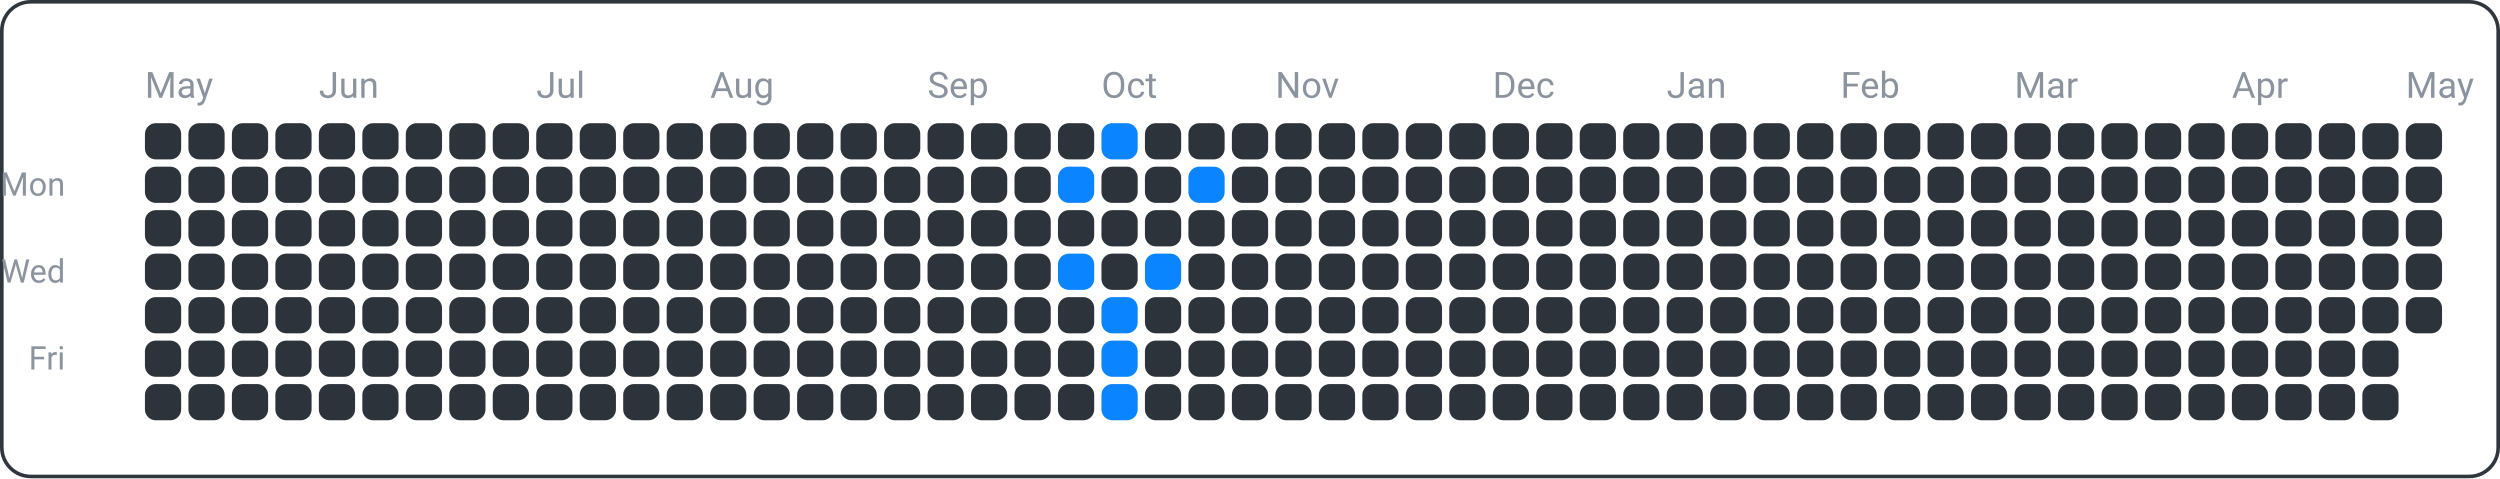
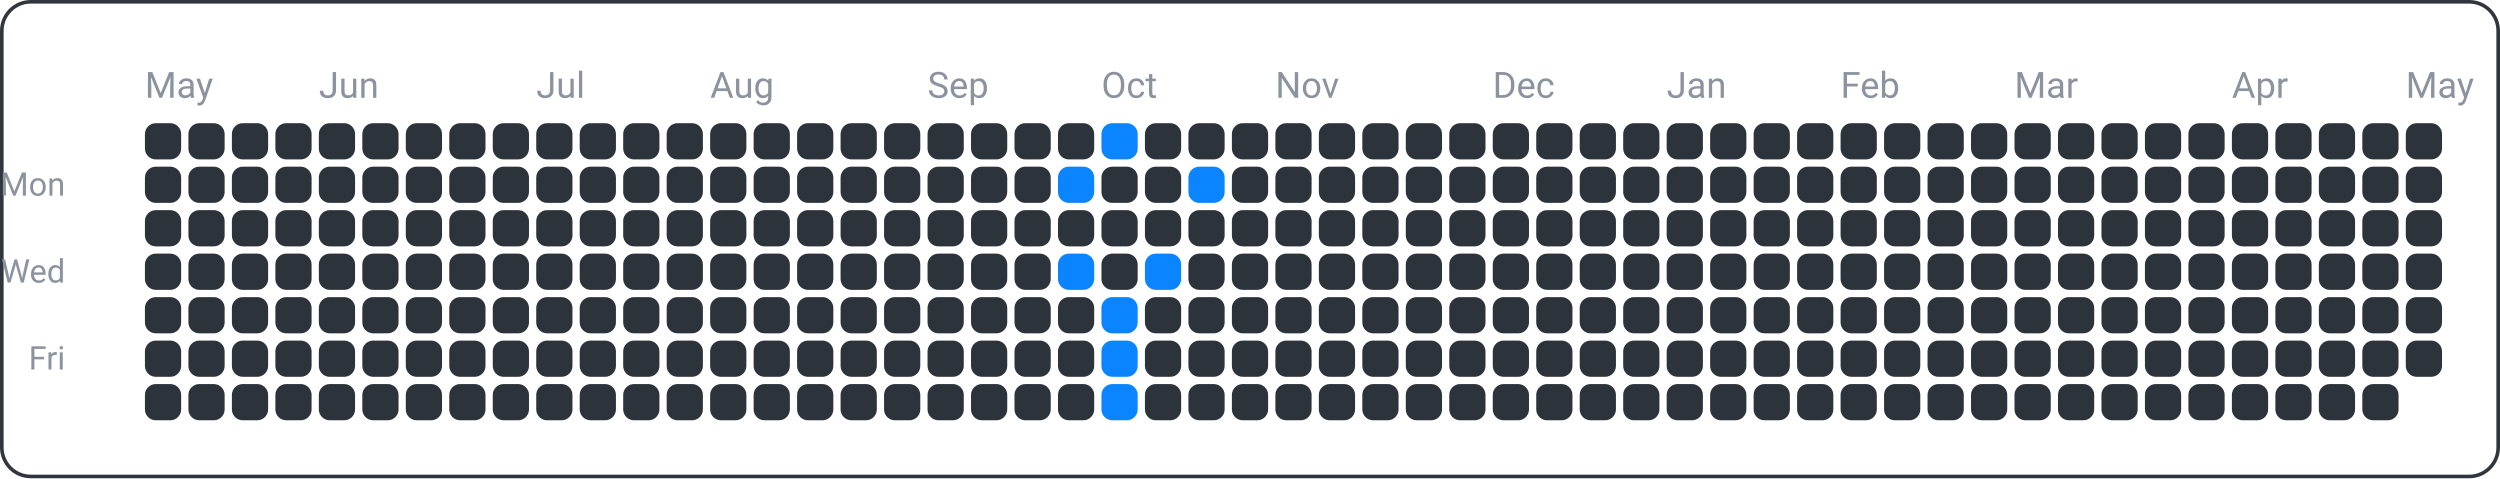
<svg xmlns="http://www.w3.org/2000/svg" width="690" height="132" viewBox="0 0 690 132">
  <rect x="0.5" y="0.5" width="689" height="131" fill="none" rx="8" ry="8" stroke="#30363d" />
  <text x="18" y="54" font-family="ui-sans-serif, -apple-system, Segoe UI, Roboto, Helvetica, Arial" font-size="9" fill="#8b949e" text-anchor="end">Mon</text>
  <text x="18" y="78" font-family="ui-sans-serif, -apple-system, Segoe UI, Roboto, Helvetica, Arial" font-size="9" fill="#8b949e" text-anchor="end">Wed</text>
  <text x="18" y="102" font-family="ui-sans-serif, -apple-system, Segoe UI, Roboto, Helvetica, Arial" font-size="9" fill="#8b949e" text-anchor="end">Fri</text>
  <text x="40" y="27" font-family="ui-sans-serif, -apple-system, Segoe UI, Roboto, Helvetica, Arial" font-size="10" fill="#8b949e" text-anchor="start">May</text>
  <text x="88" y="27" font-family="ui-sans-serif, -apple-system, Segoe UI, Roboto, Helvetica, Arial" font-size="10" fill="#8b949e" text-anchor="start">Jun</text>
  <text x="148" y="27" font-family="ui-sans-serif, -apple-system, Segoe UI, Roboto, Helvetica, Arial" font-size="10" fill="#8b949e" text-anchor="start">Jul</text>
  <text x="196" y="27" font-family="ui-sans-serif, -apple-system, Segoe UI, Roboto, Helvetica, Arial" font-size="10" fill="#8b949e" text-anchor="start">Aug</text>
  <text x="256" y="27" font-family="ui-sans-serif, -apple-system, Segoe UI, Roboto, Helvetica, Arial" font-size="10" fill="#8b949e" text-anchor="start">Sep</text>
  <text x="304" y="27" font-family="ui-sans-serif, -apple-system, Segoe UI, Roboto, Helvetica, Arial" font-size="10" fill="#8b949e" text-anchor="start">Oct</text>
  <text x="352" y="27" font-family="ui-sans-serif, -apple-system, Segoe UI, Roboto, Helvetica, Arial" font-size="10" fill="#8b949e" text-anchor="start">Nov</text>
  <text x="412" y="27" font-family="ui-sans-serif, -apple-system, Segoe UI, Roboto, Helvetica, Arial" font-size="10" fill="#8b949e" text-anchor="start">Dec</text>
  <text x="460" y="27" font-family="ui-sans-serif, -apple-system, Segoe UI, Roboto, Helvetica, Arial" font-size="10" fill="#8b949e" text-anchor="start">Jan</text>
  <text x="508" y="27" font-family="ui-sans-serif, -apple-system, Segoe UI, Roboto, Helvetica, Arial" font-size="10" fill="#8b949e" text-anchor="start">Feb</text>
  <text x="556" y="27" font-family="ui-sans-serif, -apple-system, Segoe UI, Roboto, Helvetica, Arial" font-size="10" fill="#8b949e" text-anchor="start">Mar</text>
  <text x="616" y="27" font-family="ui-sans-serif, -apple-system, Segoe UI, Roboto, Helvetica, Arial" font-size="10" fill="#8b949e" text-anchor="start">Apr</text>
  <text x="664" y="27" font-family="ui-sans-serif, -apple-system, Segoe UI, Roboto, Helvetica, Arial" font-size="10" fill="#8b949e" text-anchor="start">May</text>
  <rect x="40" y="34" width="10" height="10" fill="#2d333b" rx="3" ry="3" />
  <rect x="40" y="46" width="10" height="10" fill="#2d333b" rx="3" ry="3" />
  <rect x="40" y="58" width="10" height="10" fill="#2d333b" rx="3" ry="3" />
  <rect x="40" y="70" width="10" height="10" fill="#2d333b" rx="3" ry="3" />
  <rect x="40" y="82" width="10" height="10" fill="#2d333b" rx="3" ry="3" />
  <rect x="40" y="94" width="10" height="10" fill="#2d333b" rx="3" ry="3" />
  <rect x="40" y="106" width="10" height="10" fill="#2d333b" rx="3" ry="3" />
  <rect x="52" y="34" width="10" height="10" fill="#2d333b" rx="3" ry="3" />
  <rect x="52" y="46" width="10" height="10" fill="#2d333b" rx="3" ry="3" />
  <rect x="52" y="58" width="10" height="10" fill="#2d333b" rx="3" ry="3" />
  <rect x="52" y="70" width="10" height="10" fill="#2d333b" rx="3" ry="3" />
  <rect x="52" y="82" width="10" height="10" fill="#2d333b" rx="3" ry="3" />
  <rect x="52" y="94" width="10" height="10" fill="#2d333b" rx="3" ry="3" />
  <rect x="52" y="106" width="10" height="10" fill="#2d333b" rx="3" ry="3" />
  <rect x="64" y="34" width="10" height="10" fill="#2d333b" rx="3" ry="3" />
  <rect x="64" y="46" width="10" height="10" fill="#2d333b" rx="3" ry="3" />
  <rect x="64" y="58" width="10" height="10" fill="#2d333b" rx="3" ry="3" />
  <rect x="64" y="70" width="10" height="10" fill="#2d333b" rx="3" ry="3" />
  <rect x="64" y="82" width="10" height="10" fill="#2d333b" rx="3" ry="3" />
  <rect x="64" y="94" width="10" height="10" fill="#2d333b" rx="3" ry="3" />
  <rect x="64" y="106" width="10" height="10" fill="#2d333b" rx="3" ry="3" />
  <rect x="76" y="34" width="10" height="10" fill="#2d333b" rx="3" ry="3" />
  <rect x="76" y="46" width="10" height="10" fill="#2d333b" rx="3" ry="3" />
  <rect x="76" y="58" width="10" height="10" fill="#2d333b" rx="3" ry="3" />
  <rect x="76" y="70" width="10" height="10" fill="#2d333b" rx="3" ry="3" />
  <rect x="76" y="82" width="10" height="10" fill="#2d333b" rx="3" ry="3" />
  <rect x="76" y="94" width="10" height="10" fill="#2d333b" rx="3" ry="3" />
  <rect x="76" y="106" width="10" height="10" fill="#2d333b" rx="3" ry="3" />
  <rect x="88" y="34" width="10" height="10" fill="#2d333b" rx="3" ry="3" />
  <rect x="88" y="46" width="10" height="10" fill="#2d333b" rx="3" ry="3" />
  <rect x="88" y="58" width="10" height="10" fill="#2d333b" rx="3" ry="3" />
  <rect x="88" y="70" width="10" height="10" fill="#2d333b" rx="3" ry="3" />
  <rect x="88" y="82" width="10" height="10" fill="#2d333b" rx="3" ry="3" />
  <rect x="88" y="94" width="10" height="10" fill="#2d333b" rx="3" ry="3" />
  <rect x="88" y="106" width="10" height="10" fill="#2d333b" rx="3" ry="3" />
  <rect x="100" y="34" width="10" height="10" fill="#2d333b" rx="3" ry="3" />
  <rect x="100" y="46" width="10" height="10" fill="#2d333b" rx="3" ry="3" />
  <rect x="100" y="58" width="10" height="10" fill="#2d333b" rx="3" ry="3" />
  <rect x="100" y="70" width="10" height="10" fill="#2d333b" rx="3" ry="3" />
  <rect x="100" y="82" width="10" height="10" fill="#2d333b" rx="3" ry="3" />
  <rect x="100" y="94" width="10" height="10" fill="#2d333b" rx="3" ry="3" />
  <rect x="100" y="106" width="10" height="10" fill="#2d333b" rx="3" ry="3" />
  <rect x="112" y="34" width="10" height="10" fill="#2d333b" rx="3" ry="3" />
  <rect x="112" y="46" width="10" height="10" fill="#2d333b" rx="3" ry="3" />
  <rect x="112" y="58" width="10" height="10" fill="#2d333b" rx="3" ry="3" />
  <rect x="112" y="70" width="10" height="10" fill="#2d333b" rx="3" ry="3" />
  <rect x="112" y="82" width="10" height="10" fill="#2d333b" rx="3" ry="3" />
  <rect x="112" y="94" width="10" height="10" fill="#2d333b" rx="3" ry="3" />
  <rect x="112" y="106" width="10" height="10" fill="#2d333b" rx="3" ry="3" />
  <rect x="124" y="34" width="10" height="10" fill="#2d333b" rx="3" ry="3" />
  <rect x="124" y="46" width="10" height="10" fill="#2d333b" rx="3" ry="3" />
  <rect x="124" y="58" width="10" height="10" fill="#2d333b" rx="3" ry="3" />
  <rect x="124" y="70" width="10" height="10" fill="#2d333b" rx="3" ry="3" />
  <rect x="124" y="82" width="10" height="10" fill="#2d333b" rx="3" ry="3" />
  <rect x="124" y="94" width="10" height="10" fill="#2d333b" rx="3" ry="3" />
  <rect x="124" y="106" width="10" height="10" fill="#2d333b" rx="3" ry="3" />
  <rect x="136" y="34" width="10" height="10" fill="#2d333b" rx="3" ry="3" />
  <rect x="136" y="46" width="10" height="10" fill="#2d333b" rx="3" ry="3" />
  <rect x="136" y="58" width="10" height="10" fill="#2d333b" rx="3" ry="3" />
  <rect x="136" y="70" width="10" height="10" fill="#2d333b" rx="3" ry="3" />
  <rect x="136" y="82" width="10" height="10" fill="#2d333b" rx="3" ry="3" />
  <rect x="136" y="94" width="10" height="10" fill="#2d333b" rx="3" ry="3" />
  <rect x="136" y="106" width="10" height="10" fill="#2d333b" rx="3" ry="3" />
  <rect x="148" y="34" width="10" height="10" fill="#2d333b" rx="3" ry="3" />
  <rect x="148" y="46" width="10" height="10" fill="#2d333b" rx="3" ry="3" />
  <rect x="148" y="58" width="10" height="10" fill="#2d333b" rx="3" ry="3" />
  <rect x="148" y="70" width="10" height="10" fill="#2d333b" rx="3" ry="3" />
  <rect x="148" y="82" width="10" height="10" fill="#2d333b" rx="3" ry="3" />
  <rect x="148" y="94" width="10" height="10" fill="#2d333b" rx="3" ry="3" />
  <rect x="148" y="106" width="10" height="10" fill="#2d333b" rx="3" ry="3" />
  <rect x="160" y="34" width="10" height="10" fill="#2d333b" rx="3" ry="3" />
  <rect x="160" y="46" width="10" height="10" fill="#2d333b" rx="3" ry="3" />
  <rect x="160" y="58" width="10" height="10" fill="#2d333b" rx="3" ry="3" />
  <rect x="160" y="70" width="10" height="10" fill="#2d333b" rx="3" ry="3" />
  <rect x="160" y="82" width="10" height="10" fill="#2d333b" rx="3" ry="3" />
  <rect x="160" y="94" width="10" height="10" fill="#2d333b" rx="3" ry="3" />
  <rect x="160" y="106" width="10" height="10" fill="#2d333b" rx="3" ry="3" />
  <rect x="172" y="34" width="10" height="10" fill="#2d333b" rx="3" ry="3" />
  <rect x="172" y="46" width="10" height="10" fill="#2d333b" rx="3" ry="3" />
  <rect x="172" y="58" width="10" height="10" fill="#2d333b" rx="3" ry="3" />
  <rect x="172" y="70" width="10" height="10" fill="#2d333b" rx="3" ry="3" />
  <rect x="172" y="82" width="10" height="10" fill="#2d333b" rx="3" ry="3" />
  <rect x="172" y="94" width="10" height="10" fill="#2d333b" rx="3" ry="3" />
  <rect x="172" y="106" width="10" height="10" fill="#2d333b" rx="3" ry="3" />
  <rect x="184" y="34" width="10" height="10" fill="#2d333b" rx="3" ry="3" />
  <rect x="184" y="46" width="10" height="10" fill="#2d333b" rx="3" ry="3" />
  <rect x="184" y="58" width="10" height="10" fill="#2d333b" rx="3" ry="3" />
  <rect x="184" y="70" width="10" height="10" fill="#2d333b" rx="3" ry="3" />
  <rect x="184" y="82" width="10" height="10" fill="#2d333b" rx="3" ry="3" />
  <rect x="184" y="94" width="10" height="10" fill="#2d333b" rx="3" ry="3" />
  <rect x="184" y="106" width="10" height="10" fill="#2d333b" rx="3" ry="3" />
  <rect x="196" y="34" width="10" height="10" fill="#2d333b" rx="3" ry="3" />
  <rect x="196" y="46" width="10" height="10" fill="#2d333b" rx="3" ry="3" />
  <rect x="196" y="58" width="10" height="10" fill="#2d333b" rx="3" ry="3" />
  <rect x="196" y="70" width="10" height="10" fill="#2d333b" rx="3" ry="3" />
  <rect x="196" y="82" width="10" height="10" fill="#2d333b" rx="3" ry="3" />
  <rect x="196" y="94" width="10" height="10" fill="#2d333b" rx="3" ry="3" />
  <rect x="196" y="106" width="10" height="10" fill="#2d333b" rx="3" ry="3" />
  <rect x="208" y="34" width="10" height="10" fill="#2d333b" rx="3" ry="3" />
  <rect x="208" y="46" width="10" height="10" fill="#2d333b" rx="3" ry="3" />
  <rect x="208" y="58" width="10" height="10" fill="#2d333b" rx="3" ry="3" />
  <rect x="208" y="70" width="10" height="10" fill="#2d333b" rx="3" ry="3" />
  <rect x="208" y="82" width="10" height="10" fill="#2d333b" rx="3" ry="3" />
  <rect x="208" y="94" width="10" height="10" fill="#2d333b" rx="3" ry="3" />
  <rect x="208" y="106" width="10" height="10" fill="#2d333b" rx="3" ry="3" />
  <rect x="220" y="34" width="10" height="10" fill="#2d333b" rx="3" ry="3" />
  <rect x="220" y="46" width="10" height="10" fill="#2d333b" rx="3" ry="3" />
  <rect x="220" y="58" width="10" height="10" fill="#2d333b" rx="3" ry="3" />
  <rect x="220" y="70" width="10" height="10" fill="#2d333b" rx="3" ry="3" />
  <rect x="220" y="82" width="10" height="10" fill="#2d333b" rx="3" ry="3" />
  <rect x="220" y="94" width="10" height="10" fill="#2d333b" rx="3" ry="3" />
  <rect x="220" y="106" width="10" height="10" fill="#2d333b" rx="3" ry="3" />
  <rect x="232" y="34" width="10" height="10" fill="#2d333b" rx="3" ry="3" />
  <rect x="232" y="46" width="10" height="10" fill="#2d333b" rx="3" ry="3" />
  <rect x="232" y="58" width="10" height="10" fill="#2d333b" rx="3" ry="3" />
  <rect x="232" y="70" width="10" height="10" fill="#2d333b" rx="3" ry="3" />
  <rect x="232" y="82" width="10" height="10" fill="#2d333b" rx="3" ry="3" />
  <rect x="232" y="94" width="10" height="10" fill="#2d333b" rx="3" ry="3" />
  <rect x="232" y="106" width="10" height="10" fill="#2d333b" rx="3" ry="3" />
  <rect x="244" y="34" width="10" height="10" fill="#2d333b" rx="3" ry="3" />
  <rect x="244" y="46" width="10" height="10" fill="#2d333b" rx="3" ry="3" />
  <rect x="244" y="58" width="10" height="10" fill="#2d333b" rx="3" ry="3" />
  <rect x="244" y="70" width="10" height="10" fill="#2d333b" rx="3" ry="3" />
  <rect x="244" y="82" width="10" height="10" fill="#2d333b" rx="3" ry="3" />
  <rect x="244" y="94" width="10" height="10" fill="#2d333b" rx="3" ry="3" />
  <rect x="244" y="106" width="10" height="10" fill="#2d333b" rx="3" ry="3" />
  <rect x="256" y="34" width="10" height="10" fill="#2d333b" rx="3" ry="3" />
  <rect x="256" y="46" width="10" height="10" fill="#2d333b" rx="3" ry="3" />
  <rect x="256" y="58" width="10" height="10" fill="#2d333b" rx="3" ry="3" />
  <rect x="256" y="70" width="10" height="10" fill="#2d333b" rx="3" ry="3" />
  <rect x="256" y="82" width="10" height="10" fill="#2d333b" rx="3" ry="3" />
  <rect x="256" y="94" width="10" height="10" fill="#2d333b" rx="3" ry="3" />
  <rect x="256" y="106" width="10" height="10" fill="#2d333b" rx="3" ry="3" />
  <rect x="268" y="34" width="10" height="10" fill="#2d333b" rx="3" ry="3" />
  <rect x="268" y="46" width="10" height="10" fill="#2d333b" rx="3" ry="3" />
  <rect x="268" y="58" width="10" height="10" fill="#2d333b" rx="3" ry="3" />
  <rect x="268" y="70" width="10" height="10" fill="#2d333b" rx="3" ry="3" />
  <rect x="268" y="82" width="10" height="10" fill="#2d333b" rx="3" ry="3" />
  <rect x="268" y="94" width="10" height="10" fill="#2d333b" rx="3" ry="3" />
  <rect x="268" y="106" width="10" height="10" fill="#2d333b" rx="3" ry="3" />
  <rect x="280" y="34" width="10" height="10" fill="#2d333b" rx="3" ry="3" />
  <rect x="280" y="46" width="10" height="10" fill="#2d333b" rx="3" ry="3" />
  <rect x="280" y="58" width="10" height="10" fill="#2d333b" rx="3" ry="3" />
  <rect x="280" y="70" width="10" height="10" fill="#2d333b" rx="3" ry="3" />
  <rect x="280" y="82" width="10" height="10" fill="#2d333b" rx="3" ry="3" />
  <rect x="280" y="94" width="10" height="10" fill="#2d333b" rx="3" ry="3" />
  <rect x="280" y="106" width="10" height="10" fill="#2d333b" rx="3" ry="3" />
  <rect x="292" y="34" width="10" height="10" fill="#2d333b" rx="3" ry="3" />
  <rect x="292" y="46" width="10" height="10" fill="#0a84ff" rx="3" ry="3" />
  <rect x="292" y="58" width="10" height="10" fill="#2d333b" rx="3" ry="3" />
  <rect x="292" y="70" width="10" height="10" fill="#0a84ff" rx="3" ry="3" />
  <rect x="292" y="82" width="10" height="10" fill="#2d333b" rx="3" ry="3" />
  <rect x="292" y="94" width="10" height="10" fill="#2d333b" rx="3" ry="3" />
  <rect x="292" y="106" width="10" height="10" fill="#2d333b" rx="3" ry="3" />
  <rect x="304" y="34" width="10" height="10" fill="#0a84ff" rx="3" ry="3" />
  <rect x="304" y="46" width="10" height="10" fill="#2d333b" rx="3" ry="3" />
  <rect x="304" y="58" width="10" height="10" fill="#2d333b" rx="3" ry="3" />
  <rect x="304" y="70" width="10" height="10" fill="#2d333b" rx="3" ry="3" />
  <rect x="304" y="82" width="10" height="10" fill="#0a84ff" rx="3" ry="3" />
  <rect x="304" y="94" width="10" height="10" fill="#0a84ff" rx="3" ry="3" />
  <rect x="304" y="106" width="10" height="10" fill="#0a84ff" rx="3" ry="3" />
  <rect x="316" y="34" width="10" height="10" fill="#2d333b" rx="3" ry="3" />
  <rect x="316" y="46" width="10" height="10" fill="#2d333b" rx="3" ry="3" />
  <rect x="316" y="58" width="10" height="10" fill="#2d333b" rx="3" ry="3" />
  <rect x="316" y="70" width="10" height="10" fill="#0a84ff" rx="3" ry="3" />
  <rect x="316" y="82" width="10" height="10" fill="#2d333b" rx="3" ry="3" />
  <rect x="316" y="94" width="10" height="10" fill="#2d333b" rx="3" ry="3" />
  <rect x="316" y="106" width="10" height="10" fill="#2d333b" rx="3" ry="3" />
  <rect x="328" y="34" width="10" height="10" fill="#2d333b" rx="3" ry="3" />
  <rect x="328" y="46" width="10" height="10" fill="#0a84ff" rx="3" ry="3" />
  <rect x="328" y="58" width="10" height="10" fill="#2d333b" rx="3" ry="3" />
  <rect x="328" y="70" width="10" height="10" fill="#2d333b" rx="3" ry="3" />
  <rect x="328" y="82" width="10" height="10" fill="#2d333b" rx="3" ry="3" />
  <rect x="328" y="94" width="10" height="10" fill="#2d333b" rx="3" ry="3" />
  <rect x="328" y="106" width="10" height="10" fill="#2d333b" rx="3" ry="3" />
  <rect x="340" y="34" width="10" height="10" fill="#2d333b" rx="3" ry="3" />
  <rect x="340" y="46" width="10" height="10" fill="#2d333b" rx="3" ry="3" />
  <rect x="340" y="58" width="10" height="10" fill="#2d333b" rx="3" ry="3" />
  <rect x="340" y="70" width="10" height="10" fill="#2d333b" rx="3" ry="3" />
  <rect x="340" y="82" width="10" height="10" fill="#2d333b" rx="3" ry="3" />
  <rect x="340" y="94" width="10" height="10" fill="#2d333b" rx="3" ry="3" />
  <rect x="340" y="106" width="10" height="10" fill="#2d333b" rx="3" ry="3" />
  <rect x="352" y="34" width="10" height="10" fill="#2d333b" rx="3" ry="3" />
  <rect x="352" y="46" width="10" height="10" fill="#2d333b" rx="3" ry="3" />
  <rect x="352" y="58" width="10" height="10" fill="#2d333b" rx="3" ry="3" />
  <rect x="352" y="70" width="10" height="10" fill="#2d333b" rx="3" ry="3" />
  <rect x="352" y="82" width="10" height="10" fill="#2d333b" rx="3" ry="3" />
  <rect x="352" y="94" width="10" height="10" fill="#2d333b" rx="3" ry="3" />
  <rect x="352" y="106" width="10" height="10" fill="#2d333b" rx="3" ry="3" />
  <rect x="364" y="34" width="10" height="10" fill="#2d333b" rx="3" ry="3" />
  <rect x="364" y="46" width="10" height="10" fill="#2d333b" rx="3" ry="3" />
  <rect x="364" y="58" width="10" height="10" fill="#2d333b" rx="3" ry="3" />
  <rect x="364" y="70" width="10" height="10" fill="#2d333b" rx="3" ry="3" />
  <rect x="364" y="82" width="10" height="10" fill="#2d333b" rx="3" ry="3" />
  <rect x="364" y="94" width="10" height="10" fill="#2d333b" rx="3" ry="3" />
  <rect x="364" y="106" width="10" height="10" fill="#2d333b" rx="3" ry="3" />
  <rect x="376" y="34" width="10" height="10" fill="#2d333b" rx="3" ry="3" />
  <rect x="376" y="46" width="10" height="10" fill="#2d333b" rx="3" ry="3" />
  <rect x="376" y="58" width="10" height="10" fill="#2d333b" rx="3" ry="3" />
  <rect x="376" y="70" width="10" height="10" fill="#2d333b" rx="3" ry="3" />
  <rect x="376" y="82" width="10" height="10" fill="#2d333b" rx="3" ry="3" />
  <rect x="376" y="94" width="10" height="10" fill="#2d333b" rx="3" ry="3" />
  <rect x="376" y="106" width="10" height="10" fill="#2d333b" rx="3" ry="3" />
  <rect x="388" y="34" width="10" height="10" fill="#2d333b" rx="3" ry="3" />
  <rect x="388" y="46" width="10" height="10" fill="#2d333b" rx="3" ry="3" />
  <rect x="388" y="58" width="10" height="10" fill="#2d333b" rx="3" ry="3" />
  <rect x="388" y="70" width="10" height="10" fill="#2d333b" rx="3" ry="3" />
  <rect x="388" y="82" width="10" height="10" fill="#2d333b" rx="3" ry="3" />
  <rect x="388" y="94" width="10" height="10" fill="#2d333b" rx="3" ry="3" />
  <rect x="388" y="106" width="10" height="10" fill="#2d333b" rx="3" ry="3" />
  <rect x="400" y="34" width="10" height="10" fill="#2d333b" rx="3" ry="3" />
  <rect x="400" y="46" width="10" height="10" fill="#2d333b" rx="3" ry="3" />
  <rect x="400" y="58" width="10" height="10" fill="#2d333b" rx="3" ry="3" />
  <rect x="400" y="70" width="10" height="10" fill="#2d333b" rx="3" ry="3" />
  <rect x="400" y="82" width="10" height="10" fill="#2d333b" rx="3" ry="3" />
  <rect x="400" y="94" width="10" height="10" fill="#2d333b" rx="3" ry="3" />
  <rect x="400" y="106" width="10" height="10" fill="#2d333b" rx="3" ry="3" />
  <rect x="412" y="34" width="10" height="10" fill="#2d333b" rx="3" ry="3" />
  <rect x="412" y="46" width="10" height="10" fill="#2d333b" rx="3" ry="3" />
  <rect x="412" y="58" width="10" height="10" fill="#2d333b" rx="3" ry="3" />
  <rect x="412" y="70" width="10" height="10" fill="#2d333b" rx="3" ry="3" />
  <rect x="412" y="82" width="10" height="10" fill="#2d333b" rx="3" ry="3" />
  <rect x="412" y="94" width="10" height="10" fill="#2d333b" rx="3" ry="3" />
  <rect x="412" y="106" width="10" height="10" fill="#2d333b" rx="3" ry="3" />
  <rect x="424" y="34" width="10" height="10" fill="#2d333b" rx="3" ry="3" />
  <rect x="424" y="46" width="10" height="10" fill="#2d333b" rx="3" ry="3" />
  <rect x="424" y="58" width="10" height="10" fill="#2d333b" rx="3" ry="3" />
  <rect x="424" y="70" width="10" height="10" fill="#2d333b" rx="3" ry="3" />
  <rect x="424" y="82" width="10" height="10" fill="#2d333b" rx="3" ry="3" />
  <rect x="424" y="94" width="10" height="10" fill="#2d333b" rx="3" ry="3" />
  <rect x="424" y="106" width="10" height="10" fill="#2d333b" rx="3" ry="3" />
  <rect x="436" y="34" width="10" height="10" fill="#2d333b" rx="3" ry="3" />
  <rect x="436" y="46" width="10" height="10" fill="#2d333b" rx="3" ry="3" />
  <rect x="436" y="58" width="10" height="10" fill="#2d333b" rx="3" ry="3" />
  <rect x="436" y="70" width="10" height="10" fill="#2d333b" rx="3" ry="3" />
  <rect x="436" y="82" width="10" height="10" fill="#2d333b" rx="3" ry="3" />
  <rect x="436" y="94" width="10" height="10" fill="#2d333b" rx="3" ry="3" />
  <rect x="436" y="106" width="10" height="10" fill="#2d333b" rx="3" ry="3" />
  <rect x="448" y="34" width="10" height="10" fill="#2d333b" rx="3" ry="3" />
  <rect x="448" y="46" width="10" height="10" fill="#2d333b" rx="3" ry="3" />
  <rect x="448" y="58" width="10" height="10" fill="#2d333b" rx="3" ry="3" />
  <rect x="448" y="70" width="10" height="10" fill="#2d333b" rx="3" ry="3" />
  <rect x="448" y="82" width="10" height="10" fill="#2d333b" rx="3" ry="3" />
  <rect x="448" y="94" width="10" height="10" fill="#2d333b" rx="3" ry="3" />
  <rect x="448" y="106" width="10" height="10" fill="#2d333b" rx="3" ry="3" />
  <rect x="460" y="34" width="10" height="10" fill="#2d333b" rx="3" ry="3" />
  <rect x="460" y="46" width="10" height="10" fill="#2d333b" rx="3" ry="3" />
  <rect x="460" y="58" width="10" height="10" fill="#2d333b" rx="3" ry="3" />
  <rect x="460" y="70" width="10" height="10" fill="#2d333b" rx="3" ry="3" />
  <rect x="460" y="82" width="10" height="10" fill="#2d333b" rx="3" ry="3" />
  <rect x="460" y="94" width="10" height="10" fill="#2d333b" rx="3" ry="3" />
  <rect x="460" y="106" width="10" height="10" fill="#2d333b" rx="3" ry="3" />
  <rect x="472" y="34" width="10" height="10" fill="#2d333b" rx="3" ry="3" />
  <rect x="472" y="46" width="10" height="10" fill="#2d333b" rx="3" ry="3" />
  <rect x="472" y="58" width="10" height="10" fill="#2d333b" rx="3" ry="3" />
  <rect x="472" y="70" width="10" height="10" fill="#2d333b" rx="3" ry="3" />
  <rect x="472" y="82" width="10" height="10" fill="#2d333b" rx="3" ry="3" />
  <rect x="472" y="94" width="10" height="10" fill="#2d333b" rx="3" ry="3" />
  <rect x="472" y="106" width="10" height="10" fill="#2d333b" rx="3" ry="3" />
  <rect x="484" y="34" width="10" height="10" fill="#2d333b" rx="3" ry="3" />
  <rect x="484" y="46" width="10" height="10" fill="#2d333b" rx="3" ry="3" />
  <rect x="484" y="58" width="10" height="10" fill="#2d333b" rx="3" ry="3" />
  <rect x="484" y="70" width="10" height="10" fill="#2d333b" rx="3" ry="3" />
  <rect x="484" y="82" width="10" height="10" fill="#2d333b" rx="3" ry="3" />
  <rect x="484" y="94" width="10" height="10" fill="#2d333b" rx="3" ry="3" />
  <rect x="484" y="106" width="10" height="10" fill="#2d333b" rx="3" ry="3" />
  <rect x="496" y="34" width="10" height="10" fill="#2d333b" rx="3" ry="3" />
  <rect x="496" y="46" width="10" height="10" fill="#2d333b" rx="3" ry="3" />
  <rect x="496" y="58" width="10" height="10" fill="#2d333b" rx="3" ry="3" />
  <rect x="496" y="70" width="10" height="10" fill="#2d333b" rx="3" ry="3" />
  <rect x="496" y="82" width="10" height="10" fill="#2d333b" rx="3" ry="3" />
  <rect x="496" y="94" width="10" height="10" fill="#2d333b" rx="3" ry="3" />
  <rect x="496" y="106" width="10" height="10" fill="#2d333b" rx="3" ry="3" />
  <rect x="508" y="34" width="10" height="10" fill="#2d333b" rx="3" ry="3" />
  <rect x="508" y="46" width="10" height="10" fill="#2d333b" rx="3" ry="3" />
  <rect x="508" y="58" width="10" height="10" fill="#2d333b" rx="3" ry="3" />
  <rect x="508" y="70" width="10" height="10" fill="#2d333b" rx="3" ry="3" />
  <rect x="508" y="82" width="10" height="10" fill="#2d333b" rx="3" ry="3" />
  <rect x="508" y="94" width="10" height="10" fill="#2d333b" rx="3" ry="3" />
  <rect x="508" y="106" width="10" height="10" fill="#2d333b" rx="3" ry="3" />
  <rect x="520" y="34" width="10" height="10" fill="#2d333b" rx="3" ry="3" />
  <rect x="520" y="46" width="10" height="10" fill="#2d333b" rx="3" ry="3" />
  <rect x="520" y="58" width="10" height="10" fill="#2d333b" rx="3" ry="3" />
  <rect x="520" y="70" width="10" height="10" fill="#2d333b" rx="3" ry="3" />
  <rect x="520" y="82" width="10" height="10" fill="#2d333b" rx="3" ry="3" />
  <rect x="520" y="94" width="10" height="10" fill="#2d333b" rx="3" ry="3" />
  <rect x="520" y="106" width="10" height="10" fill="#2d333b" rx="3" ry="3" />
  <rect x="532" y="34" width="10" height="10" fill="#2d333b" rx="3" ry="3" />
  <rect x="532" y="46" width="10" height="10" fill="#2d333b" rx="3" ry="3" />
  <rect x="532" y="58" width="10" height="10" fill="#2d333b" rx="3" ry="3" />
  <rect x="532" y="70" width="10" height="10" fill="#2d333b" rx="3" ry="3" />
  <rect x="532" y="82" width="10" height="10" fill="#2d333b" rx="3" ry="3" />
  <rect x="532" y="94" width="10" height="10" fill="#2d333b" rx="3" ry="3" />
  <rect x="532" y="106" width="10" height="10" fill="#2d333b" rx="3" ry="3" />
  <rect x="544" y="34" width="10" height="10" fill="#2d333b" rx="3" ry="3" />
  <rect x="544" y="46" width="10" height="10" fill="#2d333b" rx="3" ry="3" />
  <rect x="544" y="58" width="10" height="10" fill="#2d333b" rx="3" ry="3" />
  <rect x="544" y="70" width="10" height="10" fill="#2d333b" rx="3" ry="3" />
  <rect x="544" y="82" width="10" height="10" fill="#2d333b" rx="3" ry="3" />
  <rect x="544" y="94" width="10" height="10" fill="#2d333b" rx="3" ry="3" />
  <rect x="544" y="106" width="10" height="10" fill="#2d333b" rx="3" ry="3" />
  <rect x="556" y="34" width="10" height="10" fill="#2d333b" rx="3" ry="3" />
  <rect x="556" y="46" width="10" height="10" fill="#2d333b" rx="3" ry="3" />
  <rect x="556" y="58" width="10" height="10" fill="#2d333b" rx="3" ry="3" />
  <rect x="556" y="70" width="10" height="10" fill="#2d333b" rx="3" ry="3" />
  <rect x="556" y="82" width="10" height="10" fill="#2d333b" rx="3" ry="3" />
  <rect x="556" y="94" width="10" height="10" fill="#2d333b" rx="3" ry="3" />
  <rect x="556" y="106" width="10" height="10" fill="#2d333b" rx="3" ry="3" />
  <rect x="568" y="34" width="10" height="10" fill="#2d333b" rx="3" ry="3" />
  <rect x="568" y="46" width="10" height="10" fill="#2d333b" rx="3" ry="3" />
  <rect x="568" y="58" width="10" height="10" fill="#2d333b" rx="3" ry="3" />
  <rect x="568" y="70" width="10" height="10" fill="#2d333b" rx="3" ry="3" />
  <rect x="568" y="82" width="10" height="10" fill="#2d333b" rx="3" ry="3" />
  <rect x="568" y="94" width="10" height="10" fill="#2d333b" rx="3" ry="3" />
  <rect x="568" y="106" width="10" height="10" fill="#2d333b" rx="3" ry="3" />
  <rect x="580" y="34" width="10" height="10" fill="#2d333b" rx="3" ry="3" />
  <rect x="580" y="46" width="10" height="10" fill="#2d333b" rx="3" ry="3" />
  <rect x="580" y="58" width="10" height="10" fill="#2d333b" rx="3" ry="3" />
  <rect x="580" y="70" width="10" height="10" fill="#2d333b" rx="3" ry="3" />
  <rect x="580" y="82" width="10" height="10" fill="#2d333b" rx="3" ry="3" />
  <rect x="580" y="94" width="10" height="10" fill="#2d333b" rx="3" ry="3" />
  <rect x="580" y="106" width="10" height="10" fill="#2d333b" rx="3" ry="3" />
  <rect x="592" y="34" width="10" height="10" fill="#2d333b" rx="3" ry="3" />
  <rect x="592" y="46" width="10" height="10" fill="#2d333b" rx="3" ry="3" />
  <rect x="592" y="58" width="10" height="10" fill="#2d333b" rx="3" ry="3" />
  <rect x="592" y="70" width="10" height="10" fill="#2d333b" rx="3" ry="3" />
  <rect x="592" y="82" width="10" height="10" fill="#2d333b" rx="3" ry="3" />
  <rect x="592" y="94" width="10" height="10" fill="#2d333b" rx="3" ry="3" />
  <rect x="592" y="106" width="10" height="10" fill="#2d333b" rx="3" ry="3" />
  <rect x="604" y="34" width="10" height="10" fill="#2d333b" rx="3" ry="3" />
  <rect x="604" y="46" width="10" height="10" fill="#2d333b" rx="3" ry="3" />
  <rect x="604" y="58" width="10" height="10" fill="#2d333b" rx="3" ry="3" />
  <rect x="604" y="70" width="10" height="10" fill="#2d333b" rx="3" ry="3" />
  <rect x="604" y="82" width="10" height="10" fill="#2d333b" rx="3" ry="3" />
  <rect x="604" y="94" width="10" height="10" fill="#2d333b" rx="3" ry="3" />
  <rect x="604" y="106" width="10" height="10" fill="#2d333b" rx="3" ry="3" />
  <rect x="616" y="34" width="10" height="10" fill="#2d333b" rx="3" ry="3" />
  <rect x="616" y="46" width="10" height="10" fill="#2d333b" rx="3" ry="3" />
  <rect x="616" y="58" width="10" height="10" fill="#2d333b" rx="3" ry="3" />
  <rect x="616" y="70" width="10" height="10" fill="#2d333b" rx="3" ry="3" />
  <rect x="616" y="82" width="10" height="10" fill="#2d333b" rx="3" ry="3" />
  <rect x="616" y="94" width="10" height="10" fill="#2d333b" rx="3" ry="3" />
  <rect x="616" y="106" width="10" height="10" fill="#2d333b" rx="3" ry="3" />
  <rect x="628" y="34" width="10" height="10" fill="#2d333b" rx="3" ry="3" />
  <rect x="628" y="46" width="10" height="10" fill="#2d333b" rx="3" ry="3" />
  <rect x="628" y="58" width="10" height="10" fill="#2d333b" rx="3" ry="3" />
  <rect x="628" y="70" width="10" height="10" fill="#2d333b" rx="3" ry="3" />
  <rect x="628" y="82" width="10" height="10" fill="#2d333b" rx="3" ry="3" />
  <rect x="628" y="94" width="10" height="10" fill="#2d333b" rx="3" ry="3" />
  <rect x="628" y="106" width="10" height="10" fill="#2d333b" rx="3" ry="3" />
  <rect x="640" y="34" width="10" height="10" fill="#2d333b" rx="3" ry="3" />
  <rect x="640" y="46" width="10" height="10" fill="#2d333b" rx="3" ry="3" />
  <rect x="640" y="58" width="10" height="10" fill="#2d333b" rx="3" ry="3" />
  <rect x="640" y="70" width="10" height="10" fill="#2d333b" rx="3" ry="3" />
  <rect x="640" y="82" width="10" height="10" fill="#2d333b" rx="3" ry="3" />
  <rect x="640" y="94" width="10" height="10" fill="#2d333b" rx="3" ry="3" />
  <rect x="640" y="106" width="10" height="10" fill="#2d333b" rx="3" ry="3" />
  <rect x="652" y="34" width="10" height="10" fill="#2d333b" rx="3" ry="3" />
  <rect x="652" y="46" width="10" height="10" fill="#2d333b" rx="3" ry="3" />
  <rect x="652" y="58" width="10" height="10" fill="#2d333b" rx="3" ry="3" />
  <rect x="652" y="70" width="10" height="10" fill="#2d333b" rx="3" ry="3" />
  <rect x="652" y="82" width="10" height="10" fill="#2d333b" rx="3" ry="3" />
  <rect x="652" y="94" width="10" height="10" fill="#2d333b" rx="3" ry="3" />
  <rect x="652" y="106" width="10" height="10" fill="#2d333b" rx="3" ry="3" />
  <rect x="664" y="34" width="10" height="10" fill="#2d333b" rx="3" ry="3" />
  <rect x="664" y="46" width="10" height="10" fill="#2d333b" rx="3" ry="3" />
  <rect x="664" y="58" width="10" height="10" fill="#2d333b" rx="3" ry="3" />
  <rect x="664" y="70" width="10" height="10" fill="#2d333b" rx="3" ry="3" />
  <rect x="664" y="82" width="10" height="10" fill="#2d333b" rx="3" ry="3" />
+   <rect x="664" y="94" width="10" height="10" fill="#2d333b" rx="3" ry="3" />
</svg>
